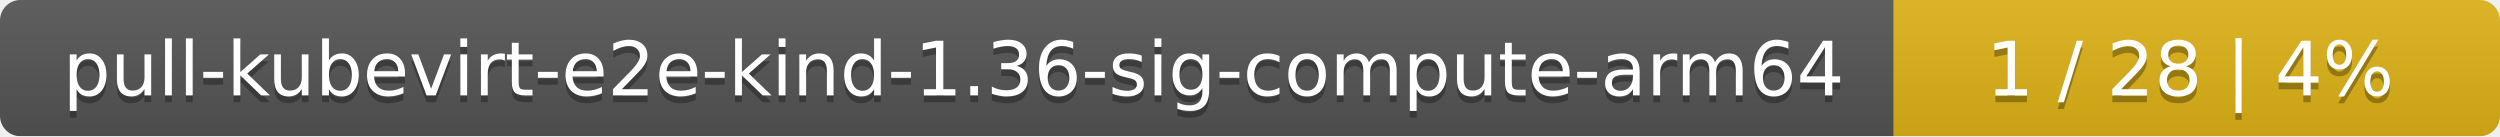
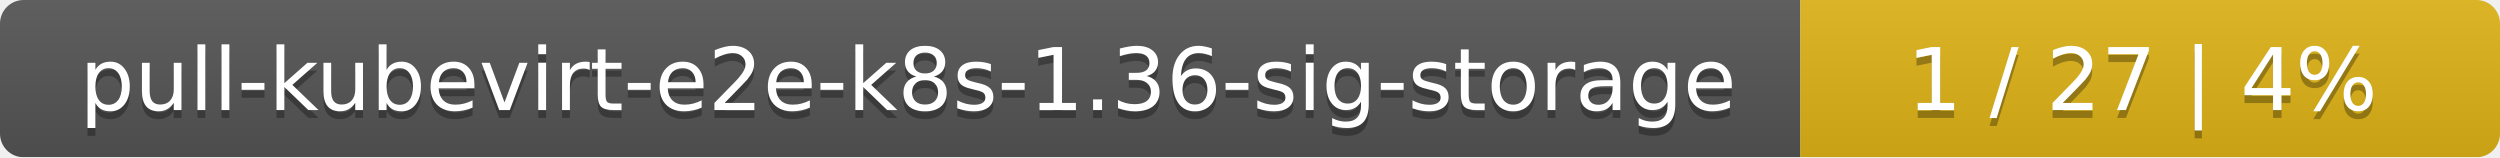
- <svg xmlns="http://www.w3.org/2000/svg" width="367" height="20">
+ <svg xmlns="http://www.w3.org/2000/svg" width="318" height="20">
  <linearGradient id="smooth" x2="0" y2="100%">
    <stop offset="0" stop-color="#bbb" stop-opacity=".1" />
    <stop offset="1" stop-opacity=".1" />
  </linearGradient>
  <mask id="round">
-     <rect width="367" height="20" rx="3" fill="#fff" />
+     <rect width="318" height="20" rx="3" fill="#fff" />
  </mask>
  <g mask="url(#round)">
-     <rect width="278" height="20" fill="#555" />
-     <rect x="278" width="89" height="20" fill="#dfb317" />
-     <rect width="367" height="20" fill="url(#smooth)" />
+     <rect width="229" height="20" fill="#555" />
+     <rect x="229" width="89" height="20" fill="#dfb317" />
+     <rect width="318" height="20" fill="url(#smooth)" />
  </g>
  <g fill="#fff" text-anchor="middle" font-family="DejaVu Sans,Verdana,Geneva,sans-serif" font-size="11">
-     <text x="140" y="15" fill="#010101" fill-opacity=".3">pull-kubevirt-e2e-kind-1.36-sig-compute-arm64</text>
-     <text x="140" y="14">pull-kubevirt-e2e-kind-1.36-sig-compute-arm64</text>
-     <text x="321.5" y="15" fill="#010101" fill-opacity=".3">1 / 28    |    4%</text>
-     <text x="321.5" y="14">1 / 28    |    4%</text>
+     <text x="115.5" y="15" fill="#010101" fill-opacity=".3">pull-kubevirt-e2e-k8s-1.36-sig-storage</text>
+     <text x="115.5" y="14">pull-kubevirt-e2e-k8s-1.36-sig-storage</text>
+     <text x="272.5" y="15" fill="#010101" fill-opacity=".3">1 / 27    |    4%</text>
+     <text x="272.5" y="14">1 / 27    |    4%</text>
  </g>
</svg>
